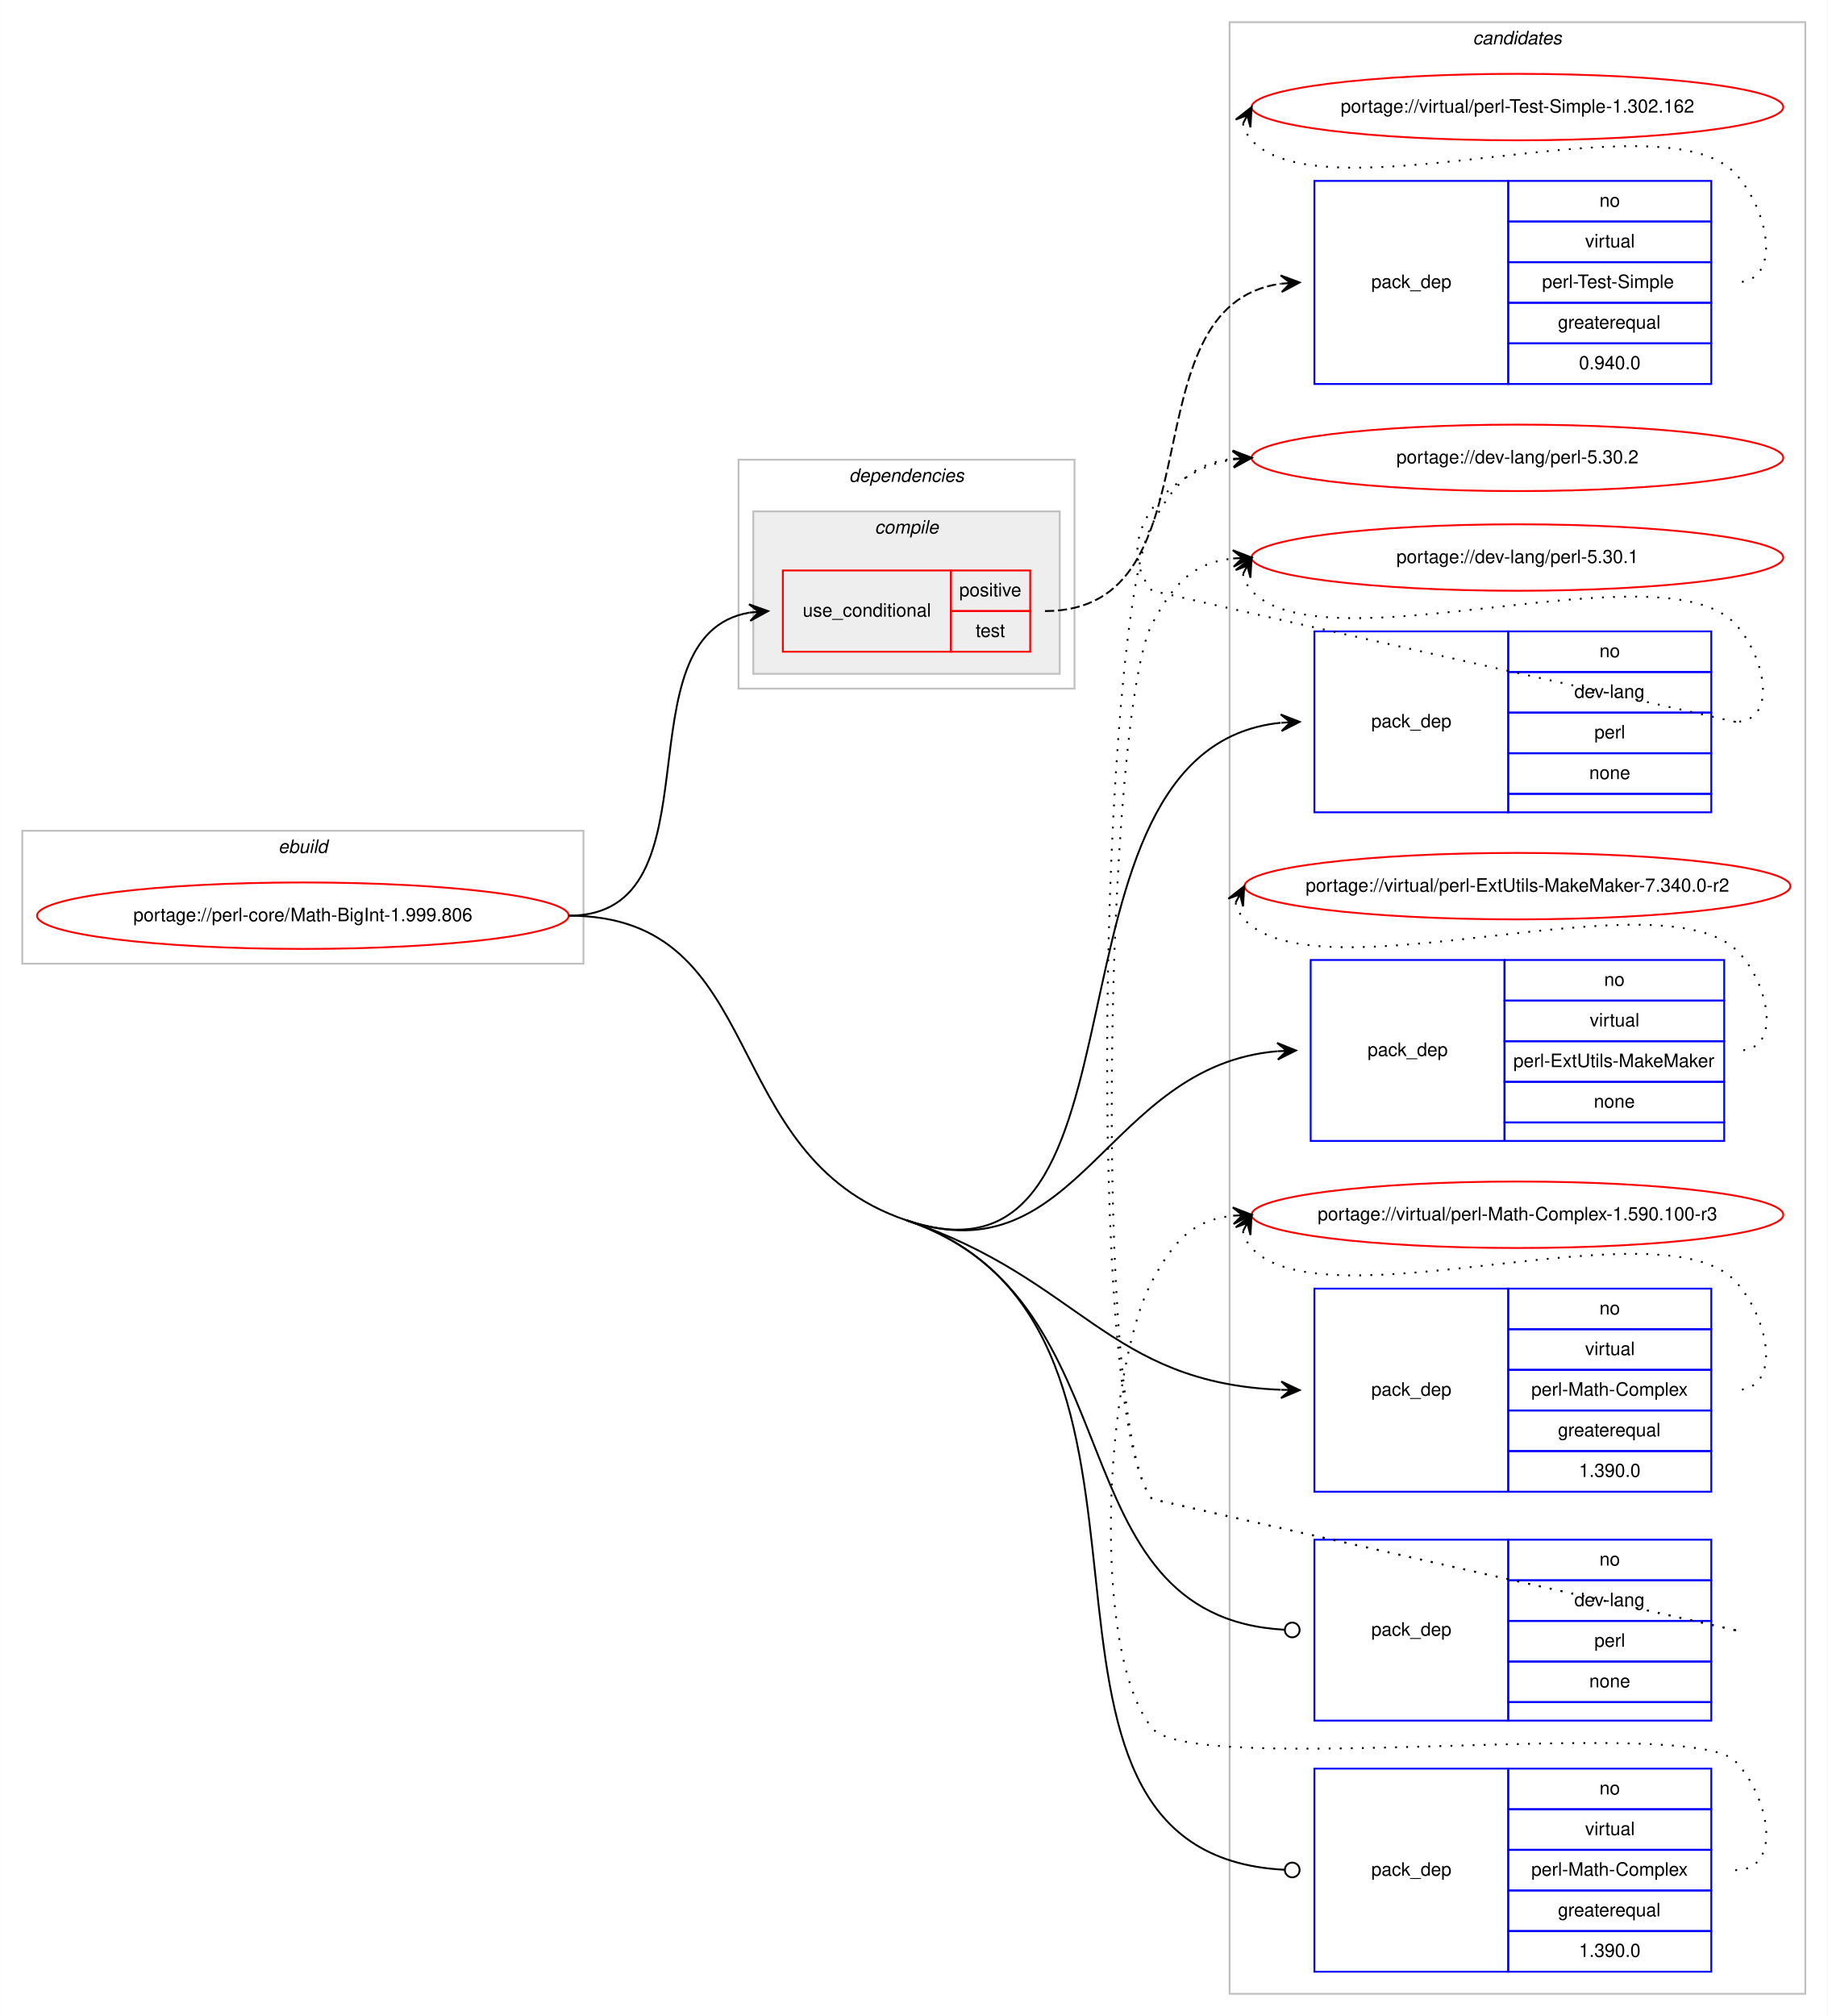
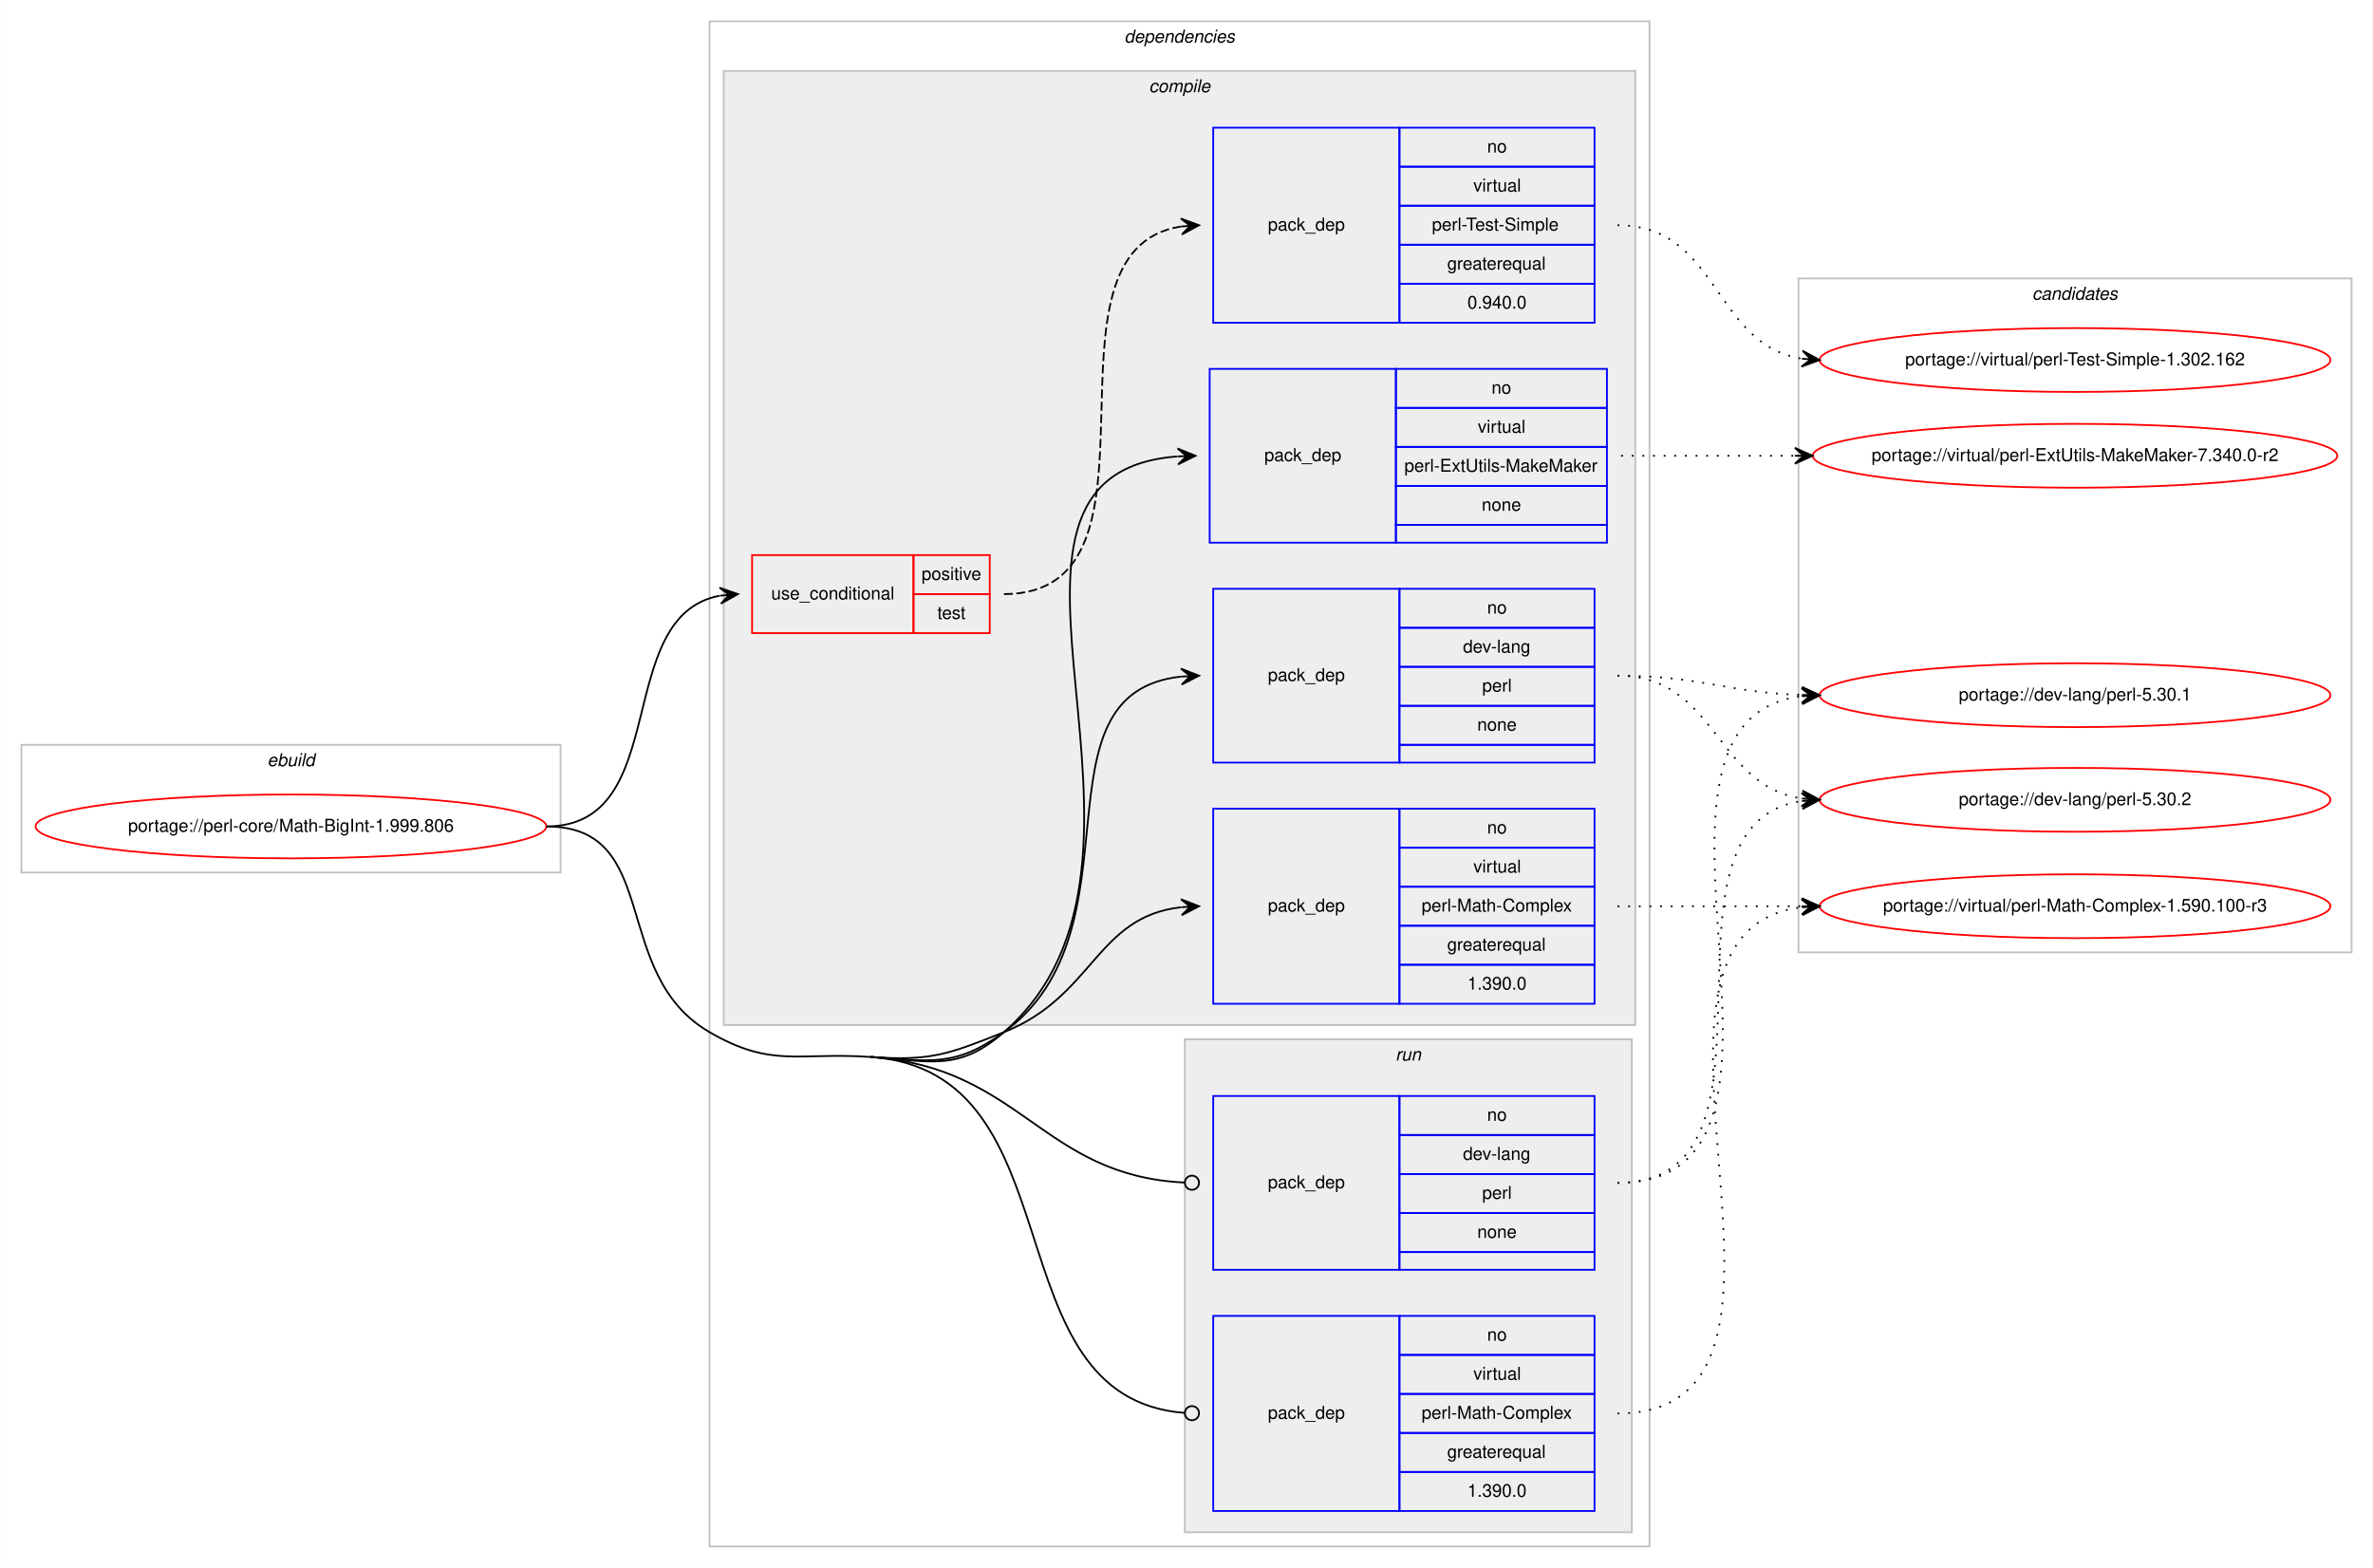
- <svg xmlns="http://www.w3.org/2000/svg" xmlns:xlink="http://www.w3.org/1999/xlink" width="990pt" height="1092pt" viewBox="0.00 0.00 989.87 1092.00">
-   <g id="graph0" class="graph" transform="scale(1 1) rotate(0) translate(4 1088)">
-     <polygon fill="#ffffff" stroke="transparent" points="-4,4 -4,-1088 985.874,-1088 985.874,4 -4,4" />
+ <svg xmlns="http://www.w3.org/2000/svg" xmlns:xlink="http://www.w3.org/1999/xlink" width="1338pt" height="884pt" viewBox="0.00 0.00 1337.87 884.00">
+   <g id="graph0" class="graph" transform="scale(1 1) rotate(0) translate(4 880)">
+     <polygon fill="#ffffff" stroke="transparent" points="-4,4 -4,-880 1333.874,-880 1333.874,4 -4,4" />
+     <g id="clust1" class="cluster">
+       <polygon fill="none" stroke="#c0c0c0" points="8,-388 8,-460 312,-460 312,-388 8,-388" />
+       <text text-anchor="start" x="146.663" y="-448" font-family="Helvetica,sans-Serif" font-style="italic" font-size="10.00" fill="#000000">ebuild</text>
+     </g>
+     <g id="clust2" class="cluster">
+       <polygon fill="none" stroke="#c0c0c0" points="396,-8 396,-868 926,-868 926,-8 396,-8" />
+       <text text-anchor="start" x="629.875" y="-856" font-family="Helvetica,sans-Serif" font-style="italic" font-size="10.00" fill="#000000">dependencies</text>
+     </g>
+     <g id="clust3" class="cluster">
+       <polygon fill="#eeeeee" stroke="#c0c0c0" points="404,-302 404,-840 918,-840 918,-302 404,-302" />
+       <text text-anchor="start" x="643.778" y="-828" font-family="Helvetica,sans-Serif" font-style="italic" font-size="10.00" fill="#000000">compile</text>
+     </g>
+     <g id="clust10" class="cluster">
+       <polygon fill="#eeeeee" stroke="#c0c0c0" points="664,-16 664,-294 916,-294 916,-16 664,-16" />
+       <text text-anchor="start" x="782.777" y="-282" font-family="Helvetica,sans-Serif" font-style="italic" font-size="10.00" fill="#000000">run</text>
+     </g>
    <g id="clust13" class="cluster">
-       <polygon fill="none" stroke="#c0c0c0" points="662,-8 662,-1076 973.874,-1076 973.874,-8 662,-8" />
-       <text text-anchor="start" x="793.761" y="-1064" font-family="Helvetica,sans-Serif" font-style="italic" font-size="10.00" fill="#000000">candidates</text>
-     </g>
-     <g id="clust1" class="cluster">
-       <polygon fill="none" stroke="#c0c0c0" points="8,-566 8,-638 312,-638 312,-566 8,-566" />
-       <text text-anchor="start" x="146.663" y="-626" font-family="Helvetica,sans-Serif" font-style="italic" font-size="10.00" fill="#000000">ebuild</text>
-     </g>
-     <g id="clust2" class="cluster">
-       <polygon fill="none" stroke="#c0c0c0" points="396,-715 396,-839 578,-839 578,-715 396,-715" />
-       <text text-anchor="start" x="455.875" y="-827" font-family="Helvetica,sans-Serif" font-style="italic" font-size="10.00" fill="#000000">dependencies</text>
-     </g>
-     <g id="clust3" class="cluster">
-       <polygon fill="#eeeeee" stroke="#c0c0c0" points="404,-723 404,-811 570,-811 570,-723 404,-723" />
-       <text text-anchor="start" x="469.778" y="-799" font-family="Helvetica,sans-Serif" font-style="italic" font-size="10.00" fill="#000000">compile</text>
+       <polygon fill="none" stroke="#c0c0c0" points="1010,-343 1010,-723 1321.874,-723 1321.874,-343 1010,-343" />
+       <text text-anchor="start" x="1141.761" y="-711" font-family="Helvetica,sans-Serif" font-style="italic" font-size="10.00" fill="#000000">candidates</text>
    </g>
    <g id="node1" class="node">
      <g id="a_node1">
        <a xlink:href="../perl-core/Math-BigInt-1.999.806.svg" xlink:title="portage://perl-core/Math-BigInt-1.999.806">
-           <ellipse fill="none" stroke="#ff0000" cx="160" cy="-592" rx="144" ry="18" />
-           <text text-anchor="middle" x="160" y="-589" font-family="Helvetica,sans-Serif" font-size="10.00" fill="#000000">portage://perl-core/Math-BigInt-1.999.806</text>
+           <ellipse fill="none" stroke="#ff0000" cx="160" cy="-414" rx="144" ry="18" />
+           <text text-anchor="middle" x="160" y="-411" font-family="Helvetica,sans-Serif" font-size="10.00" fill="#000000">portage://perl-core/Math-BigInt-1.999.806</text>
        </a>
      </g>
    </g>
    <g id="node2" class="node">
-       <polygon fill="none" stroke="#ff0000" points="420,-735 420,-779 511,-779 511,-735 420,-735" />
-       <text text-anchor="start" x="430.767" y="-754" font-family="Helvetica,sans-Serif" font-size="10.00" fill="#000000">use_conditional</text>
-       <polygon fill="none" stroke="#ff0000" points="511,-757 511,-779 554,-779 554,-757 511,-757" />
-       <text text-anchor="start" x="515.553" y="-765" font-family="Helvetica,sans-Serif" font-size="10.00" fill="#000000">positive</text>
-       <polygon fill="none" stroke="#ff0000" points="511,-735 511,-757 554,-757 554,-735 511,-735" />
-       <text text-anchor="start" x="524.442" y="-743" font-family="Helvetica,sans-Serif" font-size="10.00" fill="#000000">test</text>
+       <polygon fill="none" stroke="#ff0000" points="420,-523 420,-567 511,-567 511,-523 420,-523" />
+       <text text-anchor="start" x="430.767" y="-542" font-family="Helvetica,sans-Serif" font-size="10.00" fill="#000000">use_conditional</text>
+       <polygon fill="none" stroke="#ff0000" points="511,-545 511,-567 554,-567 554,-545 511,-545" />
+       <text text-anchor="start" x="515.553" y="-553" font-family="Helvetica,sans-Serif" font-size="10.00" fill="#000000">positive</text>
+       <polygon fill="none" stroke="#ff0000" points="511,-523 511,-545 554,-545 554,-523 511,-523" />
+       <text text-anchor="start" x="524.442" y="-531" font-family="Helvetica,sans-Serif" font-size="10.00" fill="#000000">test</text>
    </g>
    <g id="edge2" class="edge">
-       <path fill="none" stroke="#000000" d="M304,-592C388.051,-592 329.614,-743.742 401.976,-756.19" />
-       <polygon fill="#000000" stroke="#000000" points="412,-757 401.67,-760.68 407.016,-756.597 402.033,-756.194 402.033,-756.194 402.033,-756.194 407.016,-756.597 402.395,-751.709 412,-757 412,-757" />
+       <path fill="none" stroke="#000000" d="M304,-414C375.773,-414 340.451,-532.519 401.766,-544.093" />
+       <polygon fill="#000000" stroke="#000000" points="412,-545 401.642,-548.6 407.019,-544.559 402.039,-544.118 402.039,-544.118 402.039,-544.118 407.019,-544.559 402.436,-539.635 412,-545 412,-545" />
    </g>
    <g id="node4" class="node">
-       <polygon fill="none" stroke="#0000ff" points="707.937,-648 707.937,-746 812.937,-746 812.937,-648 707.937,-648" />
-       <text text-anchor="start" x="738.76" y="-694" font-family="Helvetica,sans-Serif" font-size="10.00" fill="#000000">pack_dep</text>
-       <polygon fill="none" stroke="#0000ff" points="812.937,-724 812.937,-746 922.937,-746 922.937,-724 812.937,-724" />
-       <text text-anchor="start" x="862.378" y="-732" font-family="Helvetica,sans-Serif" font-size="10.00" fill="#000000">no</text>
-       <polygon fill="none" stroke="#0000ff" points="812.937,-702 812.937,-724 922.937,-724 922.937,-702 812.937,-702" />
-       <text text-anchor="start" x="848.765" y="-710" font-family="Helvetica,sans-Serif" font-size="10.00" fill="#000000">dev-lang</text>
-       <polygon fill="none" stroke="#0000ff" points="812.937,-680 812.937,-702 922.937,-702 922.937,-680 812.937,-680" />
-       <text text-anchor="start" x="859.604" y="-688" font-family="Helvetica,sans-Serif" font-size="10.00" fill="#000000">perl</text>
-       <polygon fill="none" stroke="#0000ff" points="812.937,-658 812.937,-680 922.937,-680 922.937,-658 812.937,-658" />
-       <text text-anchor="start" x="856.819" y="-666" font-family="Helvetica,sans-Serif" font-size="10.00" fill="#000000">none</text>
-       <polygon fill="none" stroke="#0000ff" points="812.937,-648 812.937,-658 922.937,-658 922.937,-648 812.937,-648" />
+       <polygon fill="none" stroke="#0000ff" points="680,-450 680,-548 785,-548 785,-450 680,-450" />
+       <text text-anchor="start" x="710.823" y="-496" font-family="Helvetica,sans-Serif" font-size="10.00" fill="#000000">pack_dep</text>
+       <polygon fill="none" stroke="#0000ff" points="785,-526 785,-548 895,-548 895,-526 785,-526" />
+       <text text-anchor="start" x="834.441" y="-534" font-family="Helvetica,sans-Serif" font-size="10.00" fill="#000000">no</text>
+       <polygon fill="none" stroke="#0000ff" points="785,-504 785,-526 895,-526 895,-504 785,-504" />
+       <text text-anchor="start" x="820.828" y="-512" font-family="Helvetica,sans-Serif" font-size="10.00" fill="#000000">dev-lang</text>
+       <polygon fill="none" stroke="#0000ff" points="785,-482 785,-504 895,-504 895,-482 785,-482" />
+       <text text-anchor="start" x="831.667" y="-490" font-family="Helvetica,sans-Serif" font-size="10.00" fill="#000000">perl</text>
+       <polygon fill="none" stroke="#0000ff" points="785,-460 785,-482 895,-482 895,-460 785,-460" />
+       <text text-anchor="start" x="828.882" y="-468" font-family="Helvetica,sans-Serif" font-size="10.00" fill="#000000">none</text>
+       <polygon fill="none" stroke="#0000ff" points="785,-450 785,-460 895,-460 895,-450 785,-450" />
    </g>
    <g id="edge3" class="edge">
-       <path fill="none" stroke="#000000" d="M487,-427C628.457,-379.415 550.955,-682.261 689.577,-696.484" />
-       <polygon fill="#000000" stroke="#000000" points="699.937,-697 689.725,-700.996 694.943,-696.751 689.949,-696.502 689.949,-696.502 689.949,-696.502 694.943,-696.751 690.173,-692.008 699.937,-697 699.937,-697" />
+       <path fill="none" stroke="#000000" d="M487,-284C520.825,-281.616 534.547,-278.097 562,-298 641.549,-355.672 575.193,-489.171 661.898,-498.486" />
+       <polygon fill="#000000" stroke="#000000" points="672,-499 661.784,-502.986 667.006,-498.746 662.013,-498.492 662.013,-498.492 662.013,-498.492 667.006,-498.746 662.242,-493.998 672,-499 672,-499" />
    </g>
    <g id="node5" class="node">
-       <polygon fill="none" stroke="#0000ff" points="705.937,-470 705.937,-568 810.937,-568 810.937,-470 705.937,-470" />
-       <text text-anchor="start" x="736.76" y="-516" font-family="Helvetica,sans-Serif" font-size="10.00" fill="#000000">pack_dep</text>
-       <polygon fill="none" stroke="#0000ff" points="810.937,-546 810.937,-568 929.937,-568 929.937,-546 810.937,-546" />
-       <text text-anchor="start" x="864.878" y="-554" font-family="Helvetica,sans-Serif" font-size="10.00" fill="#000000">no</text>
-       <polygon fill="none" stroke="#0000ff" points="810.937,-524 810.937,-546 929.937,-546 929.937,-524 810.937,-524" />
-       <text text-anchor="start" x="857.105" y="-532" font-family="Helvetica,sans-Serif" font-size="10.00" fill="#000000">virtual</text>
-       <polygon fill="none" stroke="#0000ff" points="810.937,-502 810.937,-524 929.937,-524 929.937,-502 810.937,-502" />
-       <text text-anchor="start" x="815.721" y="-510" font-family="Helvetica,sans-Serif" font-size="10.00" fill="#000000">perl-ExtUtils-MakeMaker</text>
-       <polygon fill="none" stroke="#0000ff" points="810.937,-480 810.937,-502 929.937,-502 929.937,-480 810.937,-480" />
-       <text text-anchor="start" x="859.319" y="-488" font-family="Helvetica,sans-Serif" font-size="10.00" fill="#000000">none</text>
-       <polygon fill="none" stroke="#0000ff" points="810.937,-470 810.937,-480 929.937,-480 929.937,-470 810.937,-470" />
+       <polygon fill="none" stroke="#0000ff" points="678,-574 678,-672 783,-672 783,-574 678,-574" />
+       <text text-anchor="start" x="708.823" y="-620" font-family="Helvetica,sans-Serif" font-size="10.00" fill="#000000">pack_dep</text>
+       <polygon fill="none" stroke="#0000ff" points="783,-650 783,-672 902,-672 902,-650 783,-650" />
+       <text text-anchor="start" x="836.941" y="-658" font-family="Helvetica,sans-Serif" font-size="10.00" fill="#000000">no</text>
+       <polygon fill="none" stroke="#0000ff" points="783,-628 783,-650 902,-650 902,-628 783,-628" />
+       <text text-anchor="start" x="829.168" y="-636" font-family="Helvetica,sans-Serif" font-size="10.00" fill="#000000">virtual</text>
+       <polygon fill="none" stroke="#0000ff" points="783,-606 783,-628 902,-628 902,-606 783,-606" />
+       <text text-anchor="start" x="787.784" y="-614" font-family="Helvetica,sans-Serif" font-size="10.00" fill="#000000">perl-ExtUtils-MakeMaker</text>
+       <polygon fill="none" stroke="#0000ff" points="783,-584 783,-606 902,-606 902,-584 783,-584" />
+       <text text-anchor="start" x="831.382" y="-592" font-family="Helvetica,sans-Serif" font-size="10.00" fill="#000000">none</text>
+       <polygon fill="none" stroke="#0000ff" points="783,-574 783,-584 902,-584 902,-574 783,-574" />
    </g>
    <g id="edge4" class="edge">
-       <path fill="none" stroke="#000000" d="M487,-427C580.627,-395.504 594.758,-510.665 687.76,-518.574" />
-       <polygon fill="#000000" stroke="#000000" points="697.937,-519 687.758,-523.078 692.941,-518.791 687.946,-518.582 687.946,-518.582 687.946,-518.582 692.941,-518.791 688.134,-514.086 697.937,-519 697.937,-519" />
+       <path fill="none" stroke="#000000" d="M487,-284C520.825,-281.616 536.446,-275.711 562,-298 674.02,-395.706 525.088,-612.524 659.803,-622.634" />
+       <polygon fill="#000000" stroke="#000000" points="670,-623 659.845,-627.138 665.003,-622.821 660.006,-622.641 660.006,-622.641 660.006,-622.641 665.003,-622.821 660.168,-618.144 670,-623 670,-623" />
    </g>
    <g id="node6" class="node">
-       <polygon fill="none" stroke="#0000ff" points="707.937,-280 707.937,-390 812.937,-390 812.937,-280 707.937,-280" />
-       <text text-anchor="start" x="738.76" y="-332" font-family="Helvetica,sans-Serif" font-size="10.00" fill="#000000">pack_dep</text>
-       <polygon fill="none" stroke="#0000ff" points="812.937,-368 812.937,-390 922.937,-390 922.937,-368 812.937,-368" />
-       <text text-anchor="start" x="862.378" y="-376" font-family="Helvetica,sans-Serif" font-size="10.00" fill="#000000">no</text>
-       <polygon fill="none" stroke="#0000ff" points="812.937,-346 812.937,-368 922.937,-368 922.937,-346 812.937,-346" />
-       <text text-anchor="start" x="854.605" y="-354" font-family="Helvetica,sans-Serif" font-size="10.00" fill="#000000">virtual</text>
-       <polygon fill="none" stroke="#0000ff" points="812.937,-324 812.937,-346 922.937,-346 922.937,-324 812.937,-324" />
-       <text text-anchor="start" x="825.44" y="-332" font-family="Helvetica,sans-Serif" font-size="10.00" fill="#000000">perl-Math-Complex</text>
-       <polygon fill="none" stroke="#0000ff" points="812.937,-302 812.937,-324 922.937,-324 922.937,-302 812.937,-302" />
-       <text text-anchor="start" x="839.873" y="-310" font-family="Helvetica,sans-Serif" font-size="10.00" fill="#000000">greaterequal</text>
-       <polygon fill="none" stroke="#0000ff" points="812.937,-280 812.937,-302 922.937,-302 922.937,-280 812.937,-280" />
-       <text text-anchor="start" x="851.26" y="-288" font-family="Helvetica,sans-Serif" font-size="10.00" fill="#000000">1.390.0</text>
+       <polygon fill="none" stroke="#0000ff" points="680,-314 680,-424 785,-424 785,-314 680,-314" />
+       <text text-anchor="start" x="710.823" y="-366" font-family="Helvetica,sans-Serif" font-size="10.00" fill="#000000">pack_dep</text>
+       <polygon fill="none" stroke="#0000ff" points="785,-402 785,-424 895,-424 895,-402 785,-402" />
+       <text text-anchor="start" x="834.441" y="-410" font-family="Helvetica,sans-Serif" font-size="10.00" fill="#000000">no</text>
+       <polygon fill="none" stroke="#0000ff" points="785,-380 785,-402 895,-402 895,-380 785,-380" />
+       <text text-anchor="start" x="826.668" y="-388" font-family="Helvetica,sans-Serif" font-size="10.00" fill="#000000">virtual</text>
+       <polygon fill="none" stroke="#0000ff" points="785,-358 785,-380 895,-380 895,-358 785,-358" />
+       <text text-anchor="start" x="797.503" y="-366" font-family="Helvetica,sans-Serif" font-size="10.00" fill="#000000">perl-Math-Complex</text>
+       <polygon fill="none" stroke="#0000ff" points="785,-336 785,-358 895,-358 895,-336 785,-336" />
+       <text text-anchor="start" x="811.936" y="-344" font-family="Helvetica,sans-Serif" font-size="10.00" fill="#000000">greaterequal</text>
+       <polygon fill="none" stroke="#0000ff" points="785,-314 785,-336 895,-336 895,-314 785,-314" />
+       <text text-anchor="start" x="823.323" y="-322" font-family="Helvetica,sans-Serif" font-size="10.00" fill="#000000">1.390.0</text>
    </g>
    <g id="edge5" class="edge">
-       <path fill="none" stroke="#000000" d="M487,-427C581.374,-395.253 595.914,-339.011 689.678,-335.204" />
-       <polygon fill="#000000" stroke="#000000" points="699.937,-335 690.028,-339.698 694.938,-335.099 689.939,-335.199 689.939,-335.199 689.939,-335.199 694.938,-335.099 689.85,-330.7 699.937,-335 699.937,-335" />
+       <path fill="none" stroke="#000000" d="M487,-284C520.825,-281.616 530.495,-285.458 562,-298 612.683,-318.176 613.873,-362.924 661.769,-368.439" />
+       <polygon fill="#000000" stroke="#000000" points="672,-369 661.769,-372.946 667.008,-368.726 662.015,-368.452 662.015,-368.452 662.015,-368.452 667.008,-368.726 662.261,-363.959 672,-369 672,-369" />
    </g>
    <g id="node7" class="node">
-       <polygon fill="none" stroke="#0000ff" points="707.937,-156 707.937,-254 812.937,-254 812.937,-156 707.937,-156" />
-       <text text-anchor="start" x="738.76" y="-202" font-family="Helvetica,sans-Serif" font-size="10.00" fill="#000000">pack_dep</text>
-       <polygon fill="none" stroke="#0000ff" points="812.937,-232 812.937,-254 922.937,-254 922.937,-232 812.937,-232" />
-       <text text-anchor="start" x="862.378" y="-240" font-family="Helvetica,sans-Serif" font-size="10.00" fill="#000000">no</text>
-       <polygon fill="none" stroke="#0000ff" points="812.937,-210 812.937,-232 922.937,-232 922.937,-210 812.937,-210" />
-       <text text-anchor="start" x="848.765" y="-218" font-family="Helvetica,sans-Serif" font-size="10.00" fill="#000000">dev-lang</text>
-       <polygon fill="none" stroke="#0000ff" points="812.937,-188 812.937,-210 922.937,-210 922.937,-188 812.937,-188" />
-       <text text-anchor="start" x="859.604" y="-196" font-family="Helvetica,sans-Serif" font-size="10.00" fill="#000000">perl</text>
-       <polygon fill="none" stroke="#0000ff" points="812.937,-166 812.937,-188 922.937,-188 922.937,-166 812.937,-166" />
-       <text text-anchor="start" x="856.819" y="-174" font-family="Helvetica,sans-Serif" font-size="10.00" fill="#000000">none</text>
-       <polygon fill="none" stroke="#0000ff" points="812.937,-156 812.937,-166 922.937,-166 922.937,-156 812.937,-156" />
+       <polygon fill="none" stroke="#0000ff" points="680,-164 680,-262 785,-262 785,-164 680,-164" />
+       <text text-anchor="start" x="710.823" y="-210" font-family="Helvetica,sans-Serif" font-size="10.00" fill="#000000">pack_dep</text>
+       <polygon fill="none" stroke="#0000ff" points="785,-240 785,-262 895,-262 895,-240 785,-240" />
+       <text text-anchor="start" x="834.441" y="-248" font-family="Helvetica,sans-Serif" font-size="10.00" fill="#000000">no</text>
+       <polygon fill="none" stroke="#0000ff" points="785,-218 785,-240 895,-240 895,-218 785,-218" />
+       <text text-anchor="start" x="820.828" y="-226" font-family="Helvetica,sans-Serif" font-size="10.00" fill="#000000">dev-lang</text>
+       <polygon fill="none" stroke="#0000ff" points="785,-196 785,-218 895,-218 895,-196 785,-196" />
+       <text text-anchor="start" x="831.667" y="-204" font-family="Helvetica,sans-Serif" font-size="10.00" fill="#000000">perl</text>
+       <polygon fill="none" stroke="#0000ff" points="785,-174 785,-196 895,-196 895,-174 785,-174" />
+       <text text-anchor="start" x="828.882" y="-182" font-family="Helvetica,sans-Serif" font-size="10.00" fill="#000000">none</text>
+       <polygon fill="none" stroke="#0000ff" points="785,-164 785,-174 895,-174 895,-164 785,-164" />
    </g>
    <g id="edge6" class="edge">
-       <path fill="none" stroke="#000000" d="M487,-427C613.924,-384.303 565.332,-212.261 691.762,-205.222" />
-       <ellipse fill="none" stroke="#000000" cx="695.938" cy="-205.109" rx="4" ry="4" />
+       <path fill="none" stroke="#000000" d="M487,-284C572.106,-278.002 583.286,-216.993 663.97,-213.186" />
+       <ellipse fill="none" stroke="#000000" cx="668.001" cy="-213.093" rx="4" ry="4" />
    </g>
    <g id="node8" class="node">
-       <polygon fill="none" stroke="#0000ff" points="707.937,-20 707.937,-130 812.937,-130 812.937,-20 707.937,-20" />
-       <text text-anchor="start" x="738.76" y="-72" font-family="Helvetica,sans-Serif" font-size="10.00" fill="#000000">pack_dep</text>
-       <polygon fill="none" stroke="#0000ff" points="812.937,-108 812.937,-130 922.937,-130 922.937,-108 812.937,-108" />
-       <text text-anchor="start" x="862.378" y="-116" font-family="Helvetica,sans-Serif" font-size="10.00" fill="#000000">no</text>
-       <polygon fill="none" stroke="#0000ff" points="812.937,-86 812.937,-108 922.937,-108 922.937,-86 812.937,-86" />
-       <text text-anchor="start" x="854.605" y="-94" font-family="Helvetica,sans-Serif" font-size="10.00" fill="#000000">virtual</text>
-       <polygon fill="none" stroke="#0000ff" points="812.937,-64 812.937,-86 922.937,-86 922.937,-64 812.937,-64" />
-       <text text-anchor="start" x="825.44" y="-72" font-family="Helvetica,sans-Serif" font-size="10.00" fill="#000000">perl-Math-Complex</text>
-       <polygon fill="none" stroke="#0000ff" points="812.937,-42 812.937,-64 922.937,-64 922.937,-42 812.937,-42" />
-       <text text-anchor="start" x="839.873" y="-50" font-family="Helvetica,sans-Serif" font-size="10.00" fill="#000000">greaterequal</text>
-       <polygon fill="none" stroke="#0000ff" points="812.937,-20 812.937,-42 922.937,-42 922.937,-20 812.937,-20" />
-       <text text-anchor="start" x="851.26" y="-28" font-family="Helvetica,sans-Serif" font-size="10.00" fill="#000000">1.390.0</text>
+       <polygon fill="none" stroke="#0000ff" points="680,-28 680,-138 785,-138 785,-28 680,-28" />
+       <text text-anchor="start" x="710.823" y="-80" font-family="Helvetica,sans-Serif" font-size="10.00" fill="#000000">pack_dep</text>
+       <polygon fill="none" stroke="#0000ff" points="785,-116 785,-138 895,-138 895,-116 785,-116" />
+       <text text-anchor="start" x="834.441" y="-124" font-family="Helvetica,sans-Serif" font-size="10.00" fill="#000000">no</text>
+       <polygon fill="none" stroke="#0000ff" points="785,-94 785,-116 895,-116 895,-94 785,-94" />
+       <text text-anchor="start" x="826.668" y="-102" font-family="Helvetica,sans-Serif" font-size="10.00" fill="#000000">virtual</text>
+       <polygon fill="none" stroke="#0000ff" points="785,-72 785,-94 895,-94 895,-72 785,-72" />
+       <text text-anchor="start" x="797.503" y="-80" font-family="Helvetica,sans-Serif" font-size="10.00" fill="#000000">perl-Math-Complex</text>
+       <polygon fill="none" stroke="#0000ff" points="785,-50 785,-72 895,-72 895,-50 785,-50" />
+       <text text-anchor="start" x="811.936" y="-58" font-family="Helvetica,sans-Serif" font-size="10.00" fill="#000000">greaterequal</text>
+       <polygon fill="none" stroke="#0000ff" points="785,-28 785,-50 895,-50 895,-28 785,-28" />
+       <text text-anchor="start" x="823.323" y="-36" font-family="Helvetica,sans-Serif" font-size="10.00" fill="#000000">1.390.0</text>
    </g>
    <g id="edge7" class="edge">
-       <path fill="none" stroke="#000000" d="M487,-427C657.677,-369.585 521.357,-83.838 691.856,-75.2" />
-       <ellipse fill="none" stroke="#000000" cx="695.938" cy="-75.099" rx="4" ry="4" />
-       <path fill="none" stroke="#000000" d="M304,-592C413.512,-592 383.203,-461.916 487,-427" />
+       <path fill="none" stroke="#000000" d="M487,-284C605.273,-275.664 553.186,-91.921 663.754,-83.312" />
+       <ellipse fill="none" stroke="#000000" cx="668.003" cy="-83.151" rx="4" ry="4" />
+       <path fill="none" stroke="#000000" d="M304,-414C369.802,-414 339.108,-331.064 396,-298 431.379,-277.438 446.181,-286.877 487,-284" />
    </g>
    <g id="node3" class="node">
-       <polygon fill="none" stroke="#0000ff" points="707.937,-880 707.937,-990 812.937,-990 812.937,-880 707.937,-880" />
-       <text text-anchor="start" x="738.76" y="-932" font-family="Helvetica,sans-Serif" font-size="10.00" fill="#000000">pack_dep</text>
-       <polygon fill="none" stroke="#0000ff" points="812.937,-968 812.937,-990 922.937,-990 922.937,-968 812.937,-968" />
-       <text text-anchor="start" x="862.378" y="-976" font-family="Helvetica,sans-Serif" font-size="10.00" fill="#000000">no</text>
-       <polygon fill="none" stroke="#0000ff" points="812.937,-946 812.937,-968 922.937,-968 922.937,-946 812.937,-946" />
-       <text text-anchor="start" x="854.605" y="-954" font-family="Helvetica,sans-Serif" font-size="10.00" fill="#000000">virtual</text>
-       <polygon fill="none" stroke="#0000ff" points="812.937,-924 812.937,-946 922.937,-946 922.937,-924 812.937,-924" />
-       <text text-anchor="start" x="831.274" y="-932" font-family="Helvetica,sans-Serif" font-size="10.00" fill="#000000">perl-Test-Simple</text>
-       <polygon fill="none" stroke="#0000ff" points="812.937,-902 812.937,-924 922.937,-924 922.937,-902 812.937,-902" />
-       <text text-anchor="start" x="839.873" y="-910" font-family="Helvetica,sans-Serif" font-size="10.00" fill="#000000">greaterequal</text>
-       <polygon fill="none" stroke="#0000ff" points="812.937,-880 812.937,-902 922.937,-902 922.937,-880 812.937,-880" />
-       <text text-anchor="start" x="851.26" y="-888" font-family="Helvetica,sans-Serif" font-size="10.00" fill="#000000">0.940.0</text>
+       <polygon fill="none" stroke="#0000ff" points="680,-698 680,-808 785,-808 785,-698 680,-698" />
+       <text text-anchor="start" x="710.823" y="-750" font-family="Helvetica,sans-Serif" font-size="10.00" fill="#000000">pack_dep</text>
+       <polygon fill="none" stroke="#0000ff" points="785,-786 785,-808 895,-808 895,-786 785,-786" />
+       <text text-anchor="start" x="834.441" y="-794" font-family="Helvetica,sans-Serif" font-size="10.00" fill="#000000">no</text>
+       <polygon fill="none" stroke="#0000ff" points="785,-764 785,-786 895,-786 895,-764 785,-764" />
+       <text text-anchor="start" x="826.668" y="-772" font-family="Helvetica,sans-Serif" font-size="10.00" fill="#000000">virtual</text>
+       <polygon fill="none" stroke="#0000ff" points="785,-742 785,-764 895,-764 895,-742 785,-742" />
+       <text text-anchor="start" x="803.337" y="-750" font-family="Helvetica,sans-Serif" font-size="10.00" fill="#000000">perl-Test-Simple</text>
+       <polygon fill="none" stroke="#0000ff" points="785,-720 785,-742 895,-742 895,-720 785,-720" />
+       <text text-anchor="start" x="811.936" y="-728" font-family="Helvetica,sans-Serif" font-size="10.00" fill="#000000">greaterequal</text>
+       <polygon fill="none" stroke="#0000ff" points="785,-698 785,-720 895,-720 895,-698 785,-698" />
+       <text text-anchor="start" x="823.323" y="-706" font-family="Helvetica,sans-Serif" font-size="10.00" fill="#000000">0.940.0</text>
    </g>
    <g id="edge1" class="edge">
-       <path fill="none" stroke="#000000" stroke-dasharray="5,2" d="M562,-757C658.468,-757 604.138,-922.369 689.708,-934.32" />
-       <polygon fill="#000000" stroke="#000000" points="699.937,-935 689.66,-938.826 694.948,-934.668 689.959,-934.336 689.959,-934.336 689.959,-934.336 694.948,-934.668 690.258,-929.846 699.937,-935 699.937,-935" />
+       <path fill="none" stroke="#000000" stroke-dasharray="5,2" d="M562,-545C663.001,-545 573.964,-739.024 661.975,-752.288" />
+       <polygon fill="#000000" stroke="#000000" points="672,-753 661.706,-756.78 667.013,-752.646 662.025,-752.291 662.025,-752.291 662.025,-752.291 667.013,-752.646 662.344,-747.802 672,-753 672,-753" />
    </g>
    <g id="node9" class="node">
      <g id="a_node9">
        <a xlink:href="../virtual/perl-Test-Simple-1.302.162.svg" xlink:title="portage://virtual/perl-Test-Simple-1.302.162">
-           <ellipse fill="none" stroke="#ff0000" cx="817.937" cy="-1030" rx="144" ry="18" />
-           <text text-anchor="middle" x="817.937" y="-1027" font-family="Helvetica,sans-Serif" font-size="10.00" fill="#000000">portage://virtual/perl-Test-Simple-1.302.162</text>
+           <ellipse fill="none" stroke="#ff0000" cx="1165.937" cy="-677" rx="144" ry="18" />
+           <text text-anchor="middle" x="1165.937" y="-674" font-family="Helvetica,sans-Serif" font-size="10.00" fill="#000000">portage://virtual/perl-Test-Simple-1.302.162</text>
        </a>
      </g>
    </g>
    <g id="edge8" class="edge">
-       <path fill="none" stroke="#000000" stroke-dasharray="1,5" d="M669.239,-1021.011C669.983,-1017.792 671.719,-1014.375 673.937,-1012 713.764,-969.343 896.11,-1036.657 935.937,-994 953.832,-974.833 962.159,-935 935.937,-935" />
-       <polygon fill="#000000" stroke="#000000" points="673.937,-1030 665.317,-1023.221 671.621,-1025.569 669.305,-1021.137 669.305,-1021.137 669.305,-1021.137 671.621,-1025.569 673.294,-1019.053 673.937,-1030 673.937,-1030" />
+       <path fill="none" stroke="#000000" stroke-dasharray="1,5" d="M908,-753C965.304,-753 961.745,-685.645 1011.917,-677.752" />
+       <polygon fill="#000000" stroke="#000000" points="1021.937,-677 1012.302,-682.236 1016.951,-677.374 1011.965,-677.749 1011.965,-677.749 1011.965,-677.749 1016.951,-677.374 1011.628,-673.261 1021.937,-677 1021.937,-677" />
    </g>
    <g id="node10" class="node">
      <g id="a_node10">
        <a xlink:href="../dev-lang/perl-5.30.2.svg" xlink:title="portage://dev-lang/perl-5.30.2">
-           <ellipse fill="none" stroke="#ff0000" cx="817.937" cy="-840" rx="144" ry="18" />
-           <text text-anchor="middle" x="817.937" y="-837" font-family="Helvetica,sans-Serif" font-size="10.00" fill="#000000">portage://dev-lang/perl-5.30.2</text>
+           <ellipse fill="none" stroke="#ff0000" cx="1165.937" cy="-429" rx="144" ry="18" />
+           <text text-anchor="middle" x="1165.937" y="-426" font-family="Helvetica,sans-Serif" font-size="10.00" fill="#000000">portage://dev-lang/perl-5.30.2</text>
        </a>
      </g>
    </g>
    <g id="edge9" class="edge">
-       <path fill="none" stroke="#000000" stroke-dasharray="1,5" d="M935.937,-697C936.218,-697 620.177,-767.781 620,-768 597.024,-796.422 627.709,-833.042 663.689,-839.126" />
-       <polygon fill="#000000" stroke="#000000" points="673.937,-840 663.591,-843.634 668.955,-839.575 663.973,-839.15 663.973,-839.15 663.973,-839.15 668.955,-839.575 664.356,-834.666 673.937,-840 673.937,-840" />
+       <path fill="none" stroke="#000000" stroke-dasharray="1,5" d="M908,-499C963.834,-499 962.866,-437.22 1011.821,-429.739" />
+       <polygon fill="#000000" stroke="#000000" points="1021.937,-429 1012.291,-434.216 1016.95,-429.364 1011.963,-429.728 1011.963,-429.728 1011.963,-429.728 1016.95,-429.364 1011.636,-425.24 1021.937,-429 1021.937,-429" />
    </g>
    <g id="node11" class="node">
      <g id="a_node11">
        <a xlink:href="../dev-lang/perl-5.30.1.svg" xlink:title="portage://dev-lang/perl-5.30.1">
-           <ellipse fill="none" stroke="#ff0000" cx="817.937" cy="-786" rx="144" ry="18" />
-           <text text-anchor="middle" x="817.937" y="-783" font-family="Helvetica,sans-Serif" font-size="10.00" fill="#000000">portage://dev-lang/perl-5.30.1</text>
+           <ellipse fill="none" stroke="#ff0000" cx="1165.937" cy="-488" rx="144" ry="18" />
+           <text text-anchor="middle" x="1165.937" y="-485" font-family="Helvetica,sans-Serif" font-size="10.00" fill="#000000">portage://dev-lang/perl-5.30.1</text>
        </a>
      </g>
    </g>
    <g id="edge10" class="edge">
-       <path fill="none" stroke="#000000" stroke-dasharray="1,5" d="M669.239,-777.011C669.983,-773.792 671.719,-770.375 673.937,-768 713.764,-725.343 896.11,-792.657 935.937,-750 952.012,-732.782 959.492,-697 935.937,-697" />
-       <polygon fill="#000000" stroke="#000000" points="673.937,-786 665.317,-779.221 671.621,-781.569 669.305,-777.137 669.305,-777.137 669.305,-777.137 671.621,-781.569 673.294,-775.053 673.937,-786 673.937,-786" />
+       <path fill="none" stroke="#000000" stroke-dasharray="1,5" d="M908,-499C955.297,-499 969.158,-489.493 1011.753,-488.156" />
+       <polygon fill="#000000" stroke="#000000" points="1021.937,-488 1012.007,-492.652 1016.938,-488.076 1011.938,-488.153 1011.938,-488.153 1011.938,-488.153 1016.938,-488.076 1011.869,-483.653 1021.937,-488 1021.937,-488" />
    </g>
    <g id="node12" class="node">
      <g id="a_node12">
        <a xlink:href="../virtual/perl-ExtUtils-MakeMaker-7.340.0-r2.svg" xlink:title="portage://virtual/perl-ExtUtils-MakeMaker-7.340.0-r2">
-           <ellipse fill="none" stroke="#ff0000" cx="817.937" cy="-608" rx="147.874" ry="18" />
-           <text text-anchor="middle" x="817.937" y="-605" font-family="Helvetica,sans-Serif" font-size="10.00" fill="#000000">portage://virtual/perl-ExtUtils-MakeMaker-7.340.0-r2</text>
+           <ellipse fill="none" stroke="#ff0000" cx="1165.937" cy="-623" rx="147.874" ry="18" />
+           <text text-anchor="middle" x="1165.937" y="-620" font-family="Helvetica,sans-Serif" font-size="10.00" fill="#000000">portage://virtual/perl-ExtUtils-MakeMaker-7.340.0-r2</text>
        </a>
      </g>
    </g>
    <g id="edge11" class="edge">
-       <path fill="none" stroke="#000000" stroke-dasharray="1,5" d="M665.237,-599.009C665.981,-595.79 667.717,-592.374 669.937,-590 710.705,-546.402 897.169,-615.598 937.937,-572 954.025,-554.795 961.492,-519 937.937,-519" />
-       <polygon fill="#000000" stroke="#000000" points="669.937,-608 661.317,-601.222 667.621,-603.569 665.305,-599.138 665.305,-599.138 665.305,-599.138 667.621,-603.569 669.293,-597.053 669.937,-608 669.937,-608" />
+       <path fill="none" stroke="#000000" stroke-dasharray="1,5" d="M910,-623C954.412,-623 967.987,-623 1007.821,-623" />
+       <polygon fill="#000000" stroke="#000000" points="1017.937,-623 1007.937,-627.5 1012.937,-623 1007.937,-623 1007.937,-623 1007.937,-623 1012.937,-623 1007.937,-618.5 1017.937,-623 1017.937,-623" />
    </g>
    <g id="node13" class="node">
      <g id="a_node13">
        <a xlink:href="../virtual/perl-Math-Complex-1.590.100-r3.svg" xlink:title="portage://virtual/perl-Math-Complex-1.590.100-r3">
-           <ellipse fill="none" stroke="#ff0000" cx="817.937" cy="-430" rx="144" ry="18" />
-           <text text-anchor="middle" x="817.937" y="-427" font-family="Helvetica,sans-Serif" font-size="10.00" fill="#000000">portage://virtual/perl-Math-Complex-1.590.100-r3</text>
+           <ellipse fill="none" stroke="#ff0000" cx="1165.937" cy="-369" rx="144" ry="18" />
+           <text text-anchor="middle" x="1165.937" y="-366" font-family="Helvetica,sans-Serif" font-size="10.00" fill="#000000">portage://virtual/perl-Math-Complex-1.590.100-r3</text>
        </a>
      </g>
    </g>
    <g id="edge12" class="edge">
-       <path fill="none" stroke="#000000" stroke-dasharray="1,5" d="M669.239,-421.011C669.983,-417.792 671.719,-414.375 673.937,-412 713.764,-369.343 896.11,-436.657 935.937,-394 953.832,-374.833 962.159,-335 935.937,-335" />
-       <polygon fill="#000000" stroke="#000000" points="673.937,-430 665.317,-423.221 671.621,-425.569 669.305,-421.137 669.305,-421.137 669.305,-421.137 671.621,-425.569 673.294,-419.053 673.937,-430 673.937,-430" />
+       <path fill="none" stroke="#000000" stroke-dasharray="1,5" d="M908,-369C955.078,-369 969.33,-369 1011.792,-369" />
+       <polygon fill="#000000" stroke="#000000" points="1021.937,-369 1011.937,-373.5 1016.937,-369 1011.937,-369 1011.937,-369 1011.937,-369 1016.937,-369 1011.937,-364.5 1021.937,-369 1021.937,-369" />
    </g>
    <g id="edge13" class="edge">
-       <path fill="none" stroke="#000000" stroke-dasharray="1,5" d="M935.937,-205C936.218,-205 620.177,-275.781 620,-276 583.118,-321.623 592.332,-752.268 620,-804 631.894,-826.238 642.203,-837.122 663.902,-839.495" />
-       <polygon fill="#000000" stroke="#000000" points="673.937,-840 663.723,-843.992 668.943,-839.749 663.949,-839.498 663.949,-839.498 663.949,-839.498 668.943,-839.749 664.176,-835.004 673.937,-840 673.937,-840" />
+       <path fill="none" stroke="#000000" stroke-dasharray="1,5" d="M908,-213C1012.933,-213 920.015,-414.894 1011.81,-428.301" />
+       <polygon fill="#000000" stroke="#000000" points="1021.937,-429 1011.651,-432.801 1016.949,-428.656 1011.961,-428.312 1011.961,-428.312 1011.961,-428.312 1016.949,-428.656 1012.27,-423.822 1021.937,-429 1021.937,-429" />
    </g>
    <g id="edge14" class="edge">
-       <path fill="none" stroke="#000000" stroke-dasharray="1,5" d="M935.937,-205C936.218,-205 620.177,-275.781 620,-276 586.89,-316.957 595.161,-703.558 620,-750 631.894,-772.238 642.203,-783.122 663.902,-785.495" />
-       <polygon fill="#000000" stroke="#000000" points="673.937,-786 663.723,-789.992 668.943,-785.749 663.949,-785.498 663.949,-785.498 663.949,-785.498 668.943,-785.749 664.176,-781.004 673.937,-786 673.937,-786" />
+       <path fill="none" stroke="#000000" stroke-dasharray="1,5" d="M908,-213C1036.68,-213 897.667,-473.166 1011.707,-487.394" />
+       <polygon fill="#000000" stroke="#000000" points="1021.937,-488 1011.688,-491.901 1016.946,-487.704 1011.954,-487.409 1011.954,-487.409 1011.954,-487.409 1016.946,-487.704 1012.22,-482.917 1021.937,-488 1021.937,-488" />
    </g>
    <g id="edge15" class="edge">
-       <path fill="none" stroke="#000000" stroke-dasharray="1,5" d="M935.937,-75C962.159,-75 954.172,-115.156 935.937,-134 911.486,-159.268 642.105,-124.656 620,-152 586.191,-193.821 594.637,-346.579 620,-394 631.894,-416.238 642.203,-427.122 663.902,-429.495" />
-       <polygon fill="#000000" stroke="#000000" points="673.937,-430 663.723,-433.992 668.943,-429.749 663.949,-429.498 663.949,-429.498 663.949,-429.498 668.943,-429.749 664.176,-425.003 673.937,-430 673.937,-430" />
+       <path fill="none" stroke="#000000" stroke-dasharray="1,5" d="M908,-83C1041.219,-83 893.327,-354.117 1011.721,-368.414" />
+       <polygon fill="#000000" stroke="#000000" points="1021.937,-369 1011.696,-372.92 1016.945,-368.714 1011.953,-368.427 1011.953,-368.427 1011.953,-368.427 1016.945,-368.714 1012.211,-363.935 1021.937,-369 1021.937,-369" />
    </g>
  </g>
</svg>
